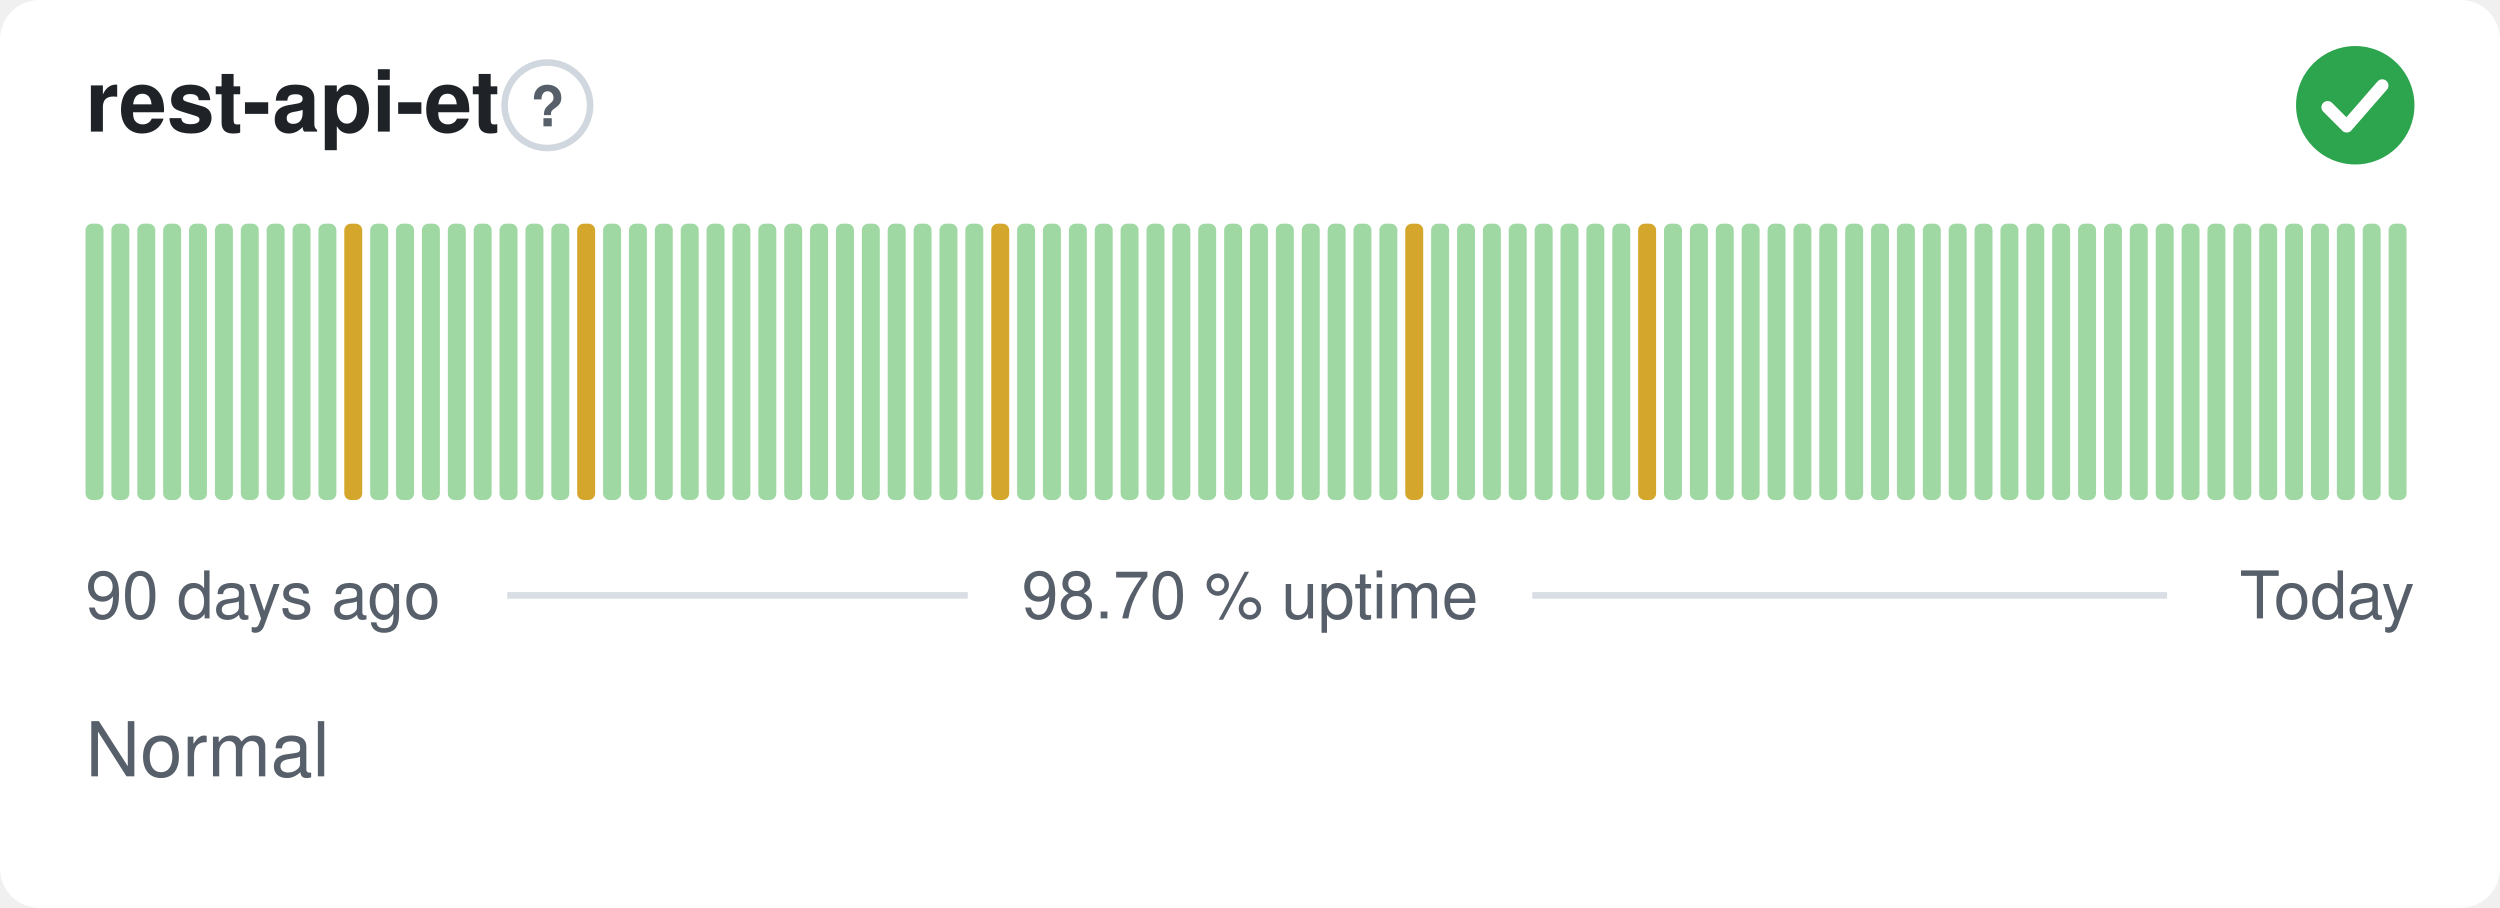
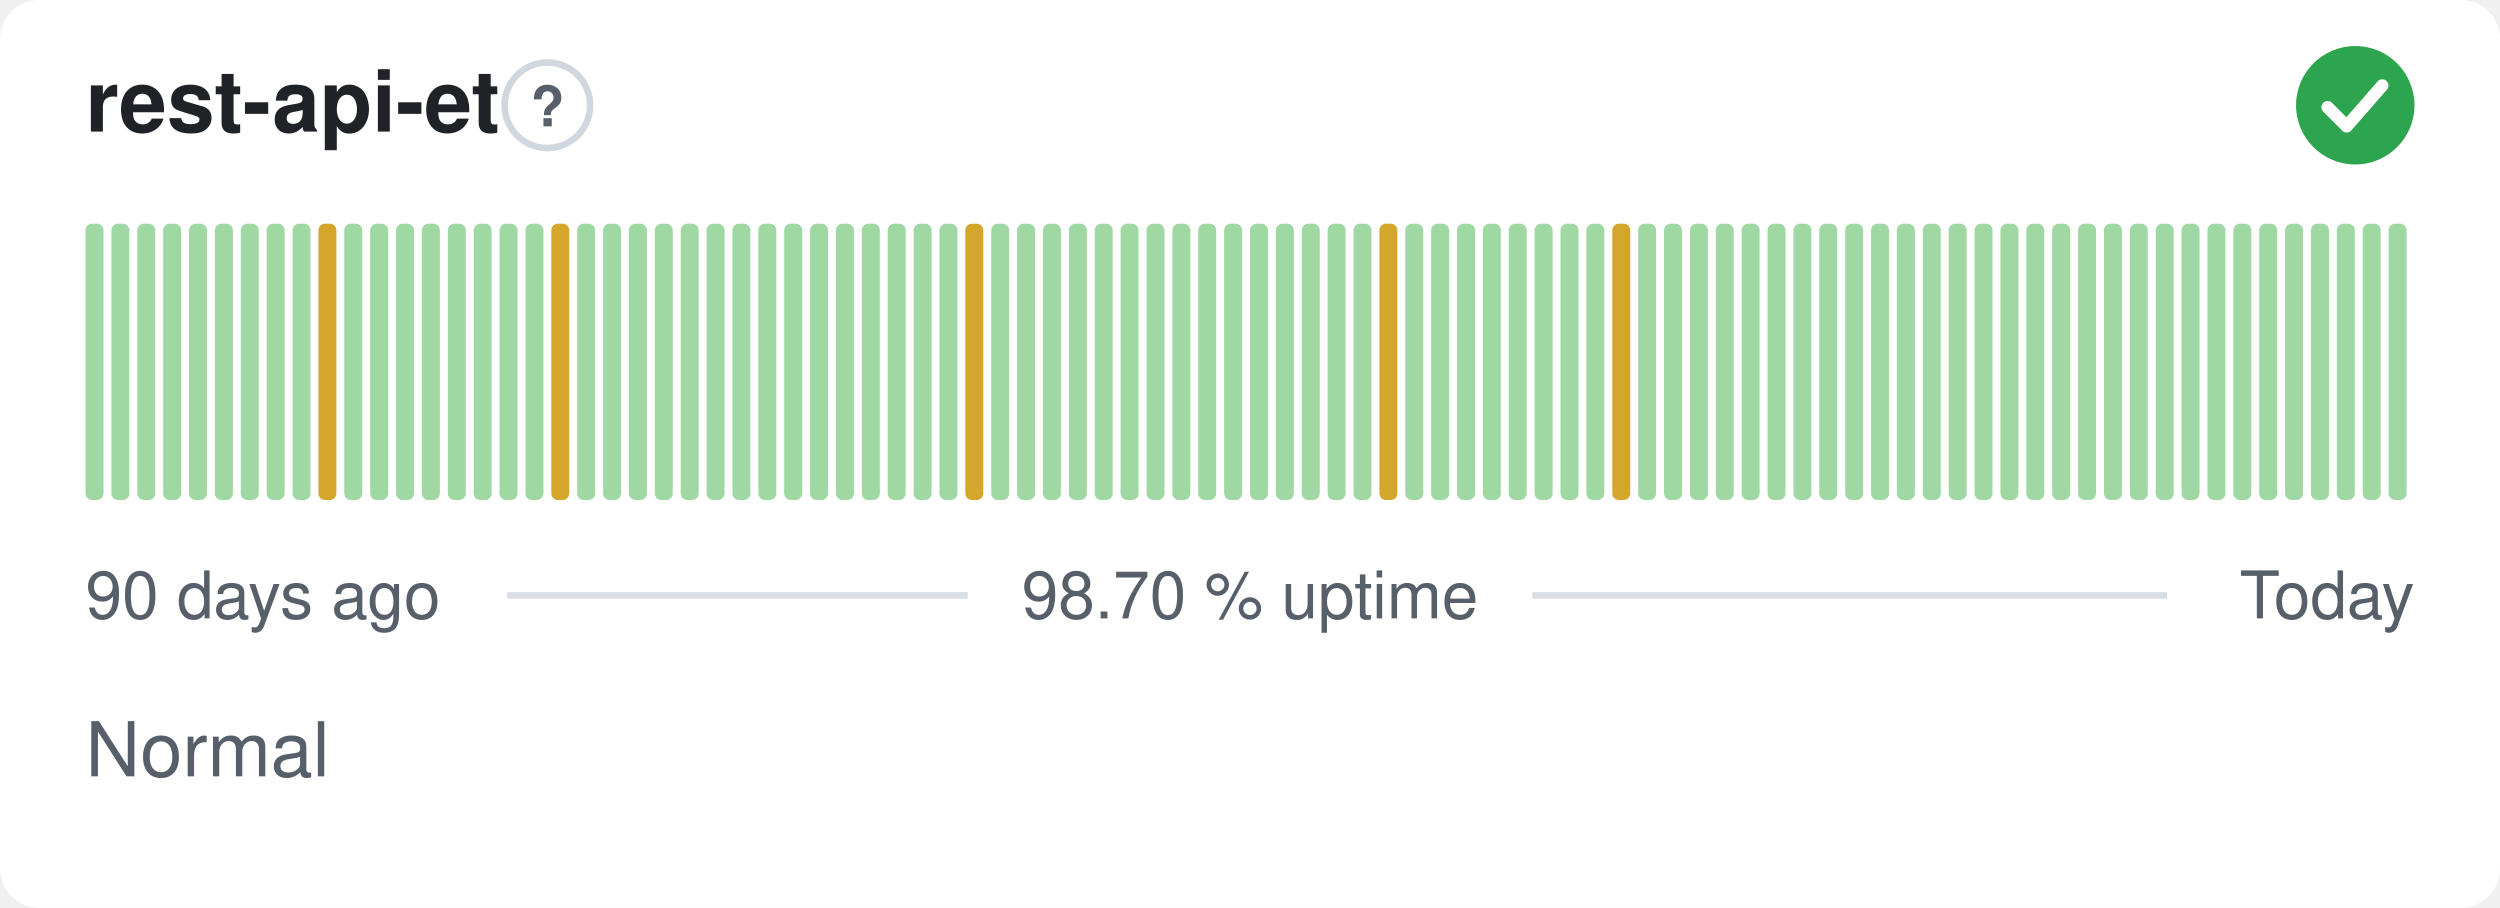
<svg xmlns="http://www.w3.org/2000/svg" width="380" height="138" viewBox="0 0 380 138" role="img" aria-label="rest-api-et: Normal, 98.70 % uptime over the last 90 days" font-family="-apple-system,BlinkMacSystemFont,'Segoe UI',Helvetica,Arial,sans-serif">
  <style>
    @media (prefers-color-scheme: dark) {
      .bg { fill: #0d1117 }
      .title { fill: #e6edf3 }
      .muted { fill: #8b949e }
      .hint { stroke: #30363d }
      .rule { stroke: #30363d }
      .nodata { fill: #21262d }
    }
  </style>
  <rect class="bg" width="380" height="138" rx="6" fill="#ffffff" />
  <text class="title" x="13" y="20" font-size="13" font-weight="600" fill="#1f2328">rest-api-et</text>
  <circle class="hint" cx="83.2" cy="16" r="6.5" fill="none" stroke="#d0d7de" stroke-width="1" />
  <text class="muted" x="83.2" y="19.2" text-anchor="middle" font-size="8.5" font-weight="700" fill="#57606a">?</text>
  <circle cx="358" cy="16" r="9" fill="#2da44e" />
  <path d="M353.80 16.30l2.90 2.90 5.40 -6.20" fill="none" stroke="#fff" stroke-width="1.89" stroke-linecap="round" stroke-linejoin="round" />
  <rect x="13.00" y="34.00" width="2.73" height="42.00" rx="1" fill="#9fd8a3" />
  <rect x="16.93" y="34.00" width="2.73" height="42.00" rx="1" fill="#9fd8a3" />
  <rect x="20.87" y="34.00" width="2.73" height="42.00" rx="1" fill="#9fd8a3" />
  <rect x="24.80" y="34.00" width="2.73" height="42.00" rx="1" fill="#9fd8a3" />
  <rect x="28.73" y="34.00" width="2.73" height="42.00" rx="1" fill="#9fd8a3" />
  <rect x="32.67" y="34.00" width="2.73" height="42.00" rx="1" fill="#9fd8a3" />
  <rect x="36.60" y="34.00" width="2.73" height="42.00" rx="1" fill="#9fd8a3" />
  <rect x="40.53" y="34.00" width="2.73" height="42.00" rx="1" fill="#9fd8a3" />
  <rect x="44.47" y="34.00" width="2.73" height="42.00" rx="1" fill="#9fd8a3" />
-   <rect x="48.40" y="34.00" width="2.73" height="42.00" rx="1" fill="#9fd8a3" />
-   <rect x="52.33" y="34.00" width="2.73" height="42.00" rx="1" fill="#d4a72c" />
+   <rect x="48.40" y="34.00" width="2.73" height="42.00" rx="1" fill="#d4a72c" />
+   <rect x="52.33" y="34.00" width="2.73" height="42.00" rx="1" fill="#9fd8a3" />
  <rect x="56.27" y="34.00" width="2.73" height="42.00" rx="1" fill="#9fd8a3" />
  <rect x="60.20" y="34.00" width="2.73" height="42.00" rx="1" fill="#9fd8a3" />
  <rect x="64.13" y="34.00" width="2.73" height="42.00" rx="1" fill="#9fd8a3" />
  <rect x="68.07" y="34.00" width="2.73" height="42.00" rx="1" fill="#9fd8a3" />
  <rect x="72.00" y="34.00" width="2.73" height="42.00" rx="1" fill="#9fd8a3" />
  <rect x="75.93" y="34.00" width="2.73" height="42.00" rx="1" fill="#9fd8a3" />
  <rect x="79.87" y="34.00" width="2.73" height="42.00" rx="1" fill="#9fd8a3" />
-   <rect x="83.80" y="34.00" width="2.73" height="42.00" rx="1" fill="#9fd8a3" />
-   <rect x="87.73" y="34.00" width="2.73" height="42.00" rx="1" fill="#d4a72c" />
+   <rect x="83.80" y="34.00" width="2.73" height="42.00" rx="1" fill="#d4a72c" />
+   <rect x="87.73" y="34.00" width="2.73" height="42.00" rx="1" fill="#9fd8a3" />
  <rect x="91.67" y="34.00" width="2.73" height="42.00" rx="1" fill="#9fd8a3" />
  <rect x="95.60" y="34.00" width="2.73" height="42.00" rx="1" fill="#9fd8a3" />
  <rect x="99.53" y="34.00" width="2.73" height="42.00" rx="1" fill="#9fd8a3" />
  <rect x="103.47" y="34.00" width="2.73" height="42.00" rx="1" fill="#9fd8a3" />
  <rect x="107.40" y="34.00" width="2.73" height="42.00" rx="1" fill="#9fd8a3" />
  <rect x="111.33" y="34.00" width="2.73" height="42.00" rx="1" fill="#9fd8a3" />
  <rect x="115.27" y="34.00" width="2.73" height="42.00" rx="1" fill="#9fd8a3" />
  <rect x="119.20" y="34.00" width="2.73" height="42.00" rx="1" fill="#9fd8a3" />
  <rect x="123.13" y="34.00" width="2.73" height="42.00" rx="1" fill="#9fd8a3" />
  <rect x="127.07" y="34.00" width="2.73" height="42.00" rx="1" fill="#9fd8a3" />
  <rect x="131.00" y="34.00" width="2.73" height="42.00" rx="1" fill="#9fd8a3" />
  <rect x="134.93" y="34.00" width="2.73" height="42.00" rx="1" fill="#9fd8a3" />
  <rect x="138.87" y="34.00" width="2.73" height="42.00" rx="1" fill="#9fd8a3" />
  <rect x="142.80" y="34.00" width="2.73" height="42.00" rx="1" fill="#9fd8a3" />
-   <rect x="146.73" y="34.00" width="2.73" height="42.00" rx="1" fill="#9fd8a3" />
-   <rect x="150.67" y="34.00" width="2.73" height="42.00" rx="1" fill="#d4a72c" />
+   <rect x="146.73" y="34.00" width="2.73" height="42.00" rx="1" fill="#d4a72c" />
+   <rect x="150.67" y="34.00" width="2.73" height="42.00" rx="1" fill="#9fd8a3" />
  <rect x="154.60" y="34.00" width="2.73" height="42.00" rx="1" fill="#9fd8a3" />
  <rect x="158.53" y="34.00" width="2.73" height="42.00" rx="1" fill="#9fd8a3" />
  <rect x="162.47" y="34.00" width="2.73" height="42.00" rx="1" fill="#9fd8a3" />
  <rect x="166.40" y="34.00" width="2.73" height="42.00" rx="1" fill="#9fd8a3" />
  <rect x="170.33" y="34.00" width="2.73" height="42.00" rx="1" fill="#9fd8a3" />
  <rect x="174.27" y="34.00" width="2.73" height="42.00" rx="1" fill="#9fd8a3" />
  <rect x="178.20" y="34.00" width="2.73" height="42.00" rx="1" fill="#9fd8a3" />
  <rect x="182.13" y="34.00" width="2.73" height="42.00" rx="1" fill="#9fd8a3" />
  <rect x="186.07" y="34.00" width="2.73" height="42.00" rx="1" fill="#9fd8a3" />
  <rect x="190.00" y="34.00" width="2.73" height="42.00" rx="1" fill="#9fd8a3" />
  <rect x="193.93" y="34.00" width="2.73" height="42.00" rx="1" fill="#9fd8a3" />
  <rect x="197.87" y="34.00" width="2.73" height="42.00" rx="1" fill="#9fd8a3" />
  <rect x="201.80" y="34.00" width="2.73" height="42.00" rx="1" fill="#9fd8a3" />
  <rect x="205.73" y="34.00" width="2.73" height="42.00" rx="1" fill="#9fd8a3" />
-   <rect x="209.67" y="34.00" width="2.73" height="42.00" rx="1" fill="#9fd8a3" />
-   <rect x="213.60" y="34.00" width="2.73" height="42.00" rx="1" fill="#d4a72c" />
+   <rect x="209.67" y="34.00" width="2.73" height="42.00" rx="1" fill="#d4a72c" />
+   <rect x="213.60" y="34.00" width="2.73" height="42.00" rx="1" fill="#9fd8a3" />
  <rect x="217.53" y="34.00" width="2.73" height="42.00" rx="1" fill="#9fd8a3" />
  <rect x="221.47" y="34.00" width="2.73" height="42.00" rx="1" fill="#9fd8a3" />
  <rect x="225.40" y="34.00" width="2.73" height="42.00" rx="1" fill="#9fd8a3" />
  <rect x="229.33" y="34.00" width="2.73" height="42.00" rx="1" fill="#9fd8a3" />
  <rect x="233.27" y="34.00" width="2.73" height="42.00" rx="1" fill="#9fd8a3" />
  <rect x="237.20" y="34.00" width="2.73" height="42.00" rx="1" fill="#9fd8a3" />
  <rect x="241.13" y="34.00" width="2.73" height="42.00" rx="1" fill="#9fd8a3" />
-   <rect x="245.07" y="34.00" width="2.73" height="42.00" rx="1" fill="#9fd8a3" />
-   <rect x="249.00" y="34.00" width="2.73" height="42.00" rx="1" fill="#d4a72c" />
+   <rect x="245.07" y="34.00" width="2.73" height="42.00" rx="1" fill="#d4a72c" />
+   <rect x="249.00" y="34.00" width="2.73" height="42.00" rx="1" fill="#9fd8a3" />
  <rect x="252.93" y="34.00" width="2.73" height="42.00" rx="1" fill="#9fd8a3" />
  <rect x="256.87" y="34.00" width="2.73" height="42.00" rx="1" fill="#9fd8a3" />
  <rect x="260.80" y="34.00" width="2.73" height="42.00" rx="1" fill="#9fd8a3" />
  <rect x="264.73" y="34.00" width="2.73" height="42.00" rx="1" fill="#9fd8a3" />
  <rect x="268.67" y="34.00" width="2.73" height="42.00" rx="1" fill="#9fd8a3" />
  <rect x="272.60" y="34.00" width="2.73" height="42.00" rx="1" fill="#9fd8a3" />
  <rect x="276.53" y="34.00" width="2.73" height="42.00" rx="1" fill="#9fd8a3" />
  <rect x="280.47" y="34.00" width="2.73" height="42.00" rx="1" fill="#9fd8a3" />
  <rect x="284.40" y="34.00" width="2.73" height="42.00" rx="1" fill="#9fd8a3" />
  <rect x="288.33" y="34.00" width="2.73" height="42.00" rx="1" fill="#9fd8a3" />
  <rect x="292.27" y="34.00" width="2.73" height="42.00" rx="1" fill="#9fd8a3" />
  <rect x="296.20" y="34.00" width="2.73" height="42.00" rx="1" fill="#9fd8a3" />
  <rect x="300.13" y="34.00" width="2.73" height="42.00" rx="1" fill="#9fd8a3" />
  <rect x="304.07" y="34.00" width="2.73" height="42.00" rx="1" fill="#9fd8a3" />
  <rect x="308.00" y="34.00" width="2.73" height="42.00" rx="1" fill="#9fd8a3" />
  <rect x="311.93" y="34.00" width="2.73" height="42.00" rx="1" fill="#9fd8a3" />
  <rect x="315.87" y="34.00" width="2.73" height="42.00" rx="1" fill="#9fd8a3" />
  <rect x="319.80" y="34.00" width="2.73" height="42.00" rx="1" fill="#9fd8a3" />
  <rect x="323.73" y="34.00" width="2.73" height="42.00" rx="1" fill="#9fd8a3" />
  <rect x="327.67" y="34.00" width="2.73" height="42.00" rx="1" fill="#9fd8a3" />
  <rect x="331.60" y="34.00" width="2.73" height="42.00" rx="1" fill="#9fd8a3" />
  <rect x="335.53" y="34.00" width="2.73" height="42.00" rx="1" fill="#9fd8a3" />
  <rect x="339.47" y="34.00" width="2.73" height="42.00" rx="1" fill="#9fd8a3" />
  <rect x="343.40" y="34.00" width="2.73" height="42.00" rx="1" fill="#9fd8a3" />
  <rect x="347.33" y="34.00" width="2.73" height="42.00" rx="1" fill="#9fd8a3" />
  <rect x="351.27" y="34.00" width="2.73" height="42.00" rx="1" fill="#9fd8a3" />
  <rect x="355.20" y="34.00" width="2.73" height="42.00" rx="1" fill="#9fd8a3" />
  <rect x="359.13" y="34.00" width="2.73" height="42.00" rx="1" fill="#9fd8a3" />
  <rect x="363.07" y="34.00" width="2.73" height="42.00" rx="1" fill="#9fd8a3" />
  <text class="muted" x="13" y="94" font-size="10" fill="#57606a">90 days ago</text>
  <text class="muted" x="190" y="94" text-anchor="middle" font-size="10" fill="#57606a">98.70 % uptime</text>
  <text class="muted" x="367" y="94" text-anchor="end" font-size="10" fill="#57606a">Today</text>
  <line class="rule" x1="77.1" y1="90.5" x2="147.1" y2="90.5" stroke="#d8dee4" stroke-width="1" />
  <line class="rule" x1="232.9" y1="90.5" x2="329.4" y2="90.5" stroke="#d8dee4" stroke-width="1" />
  <text class="muted" x="13" y="118" font-size="11.5" fill="#57606a">Normal</text>
</svg>
